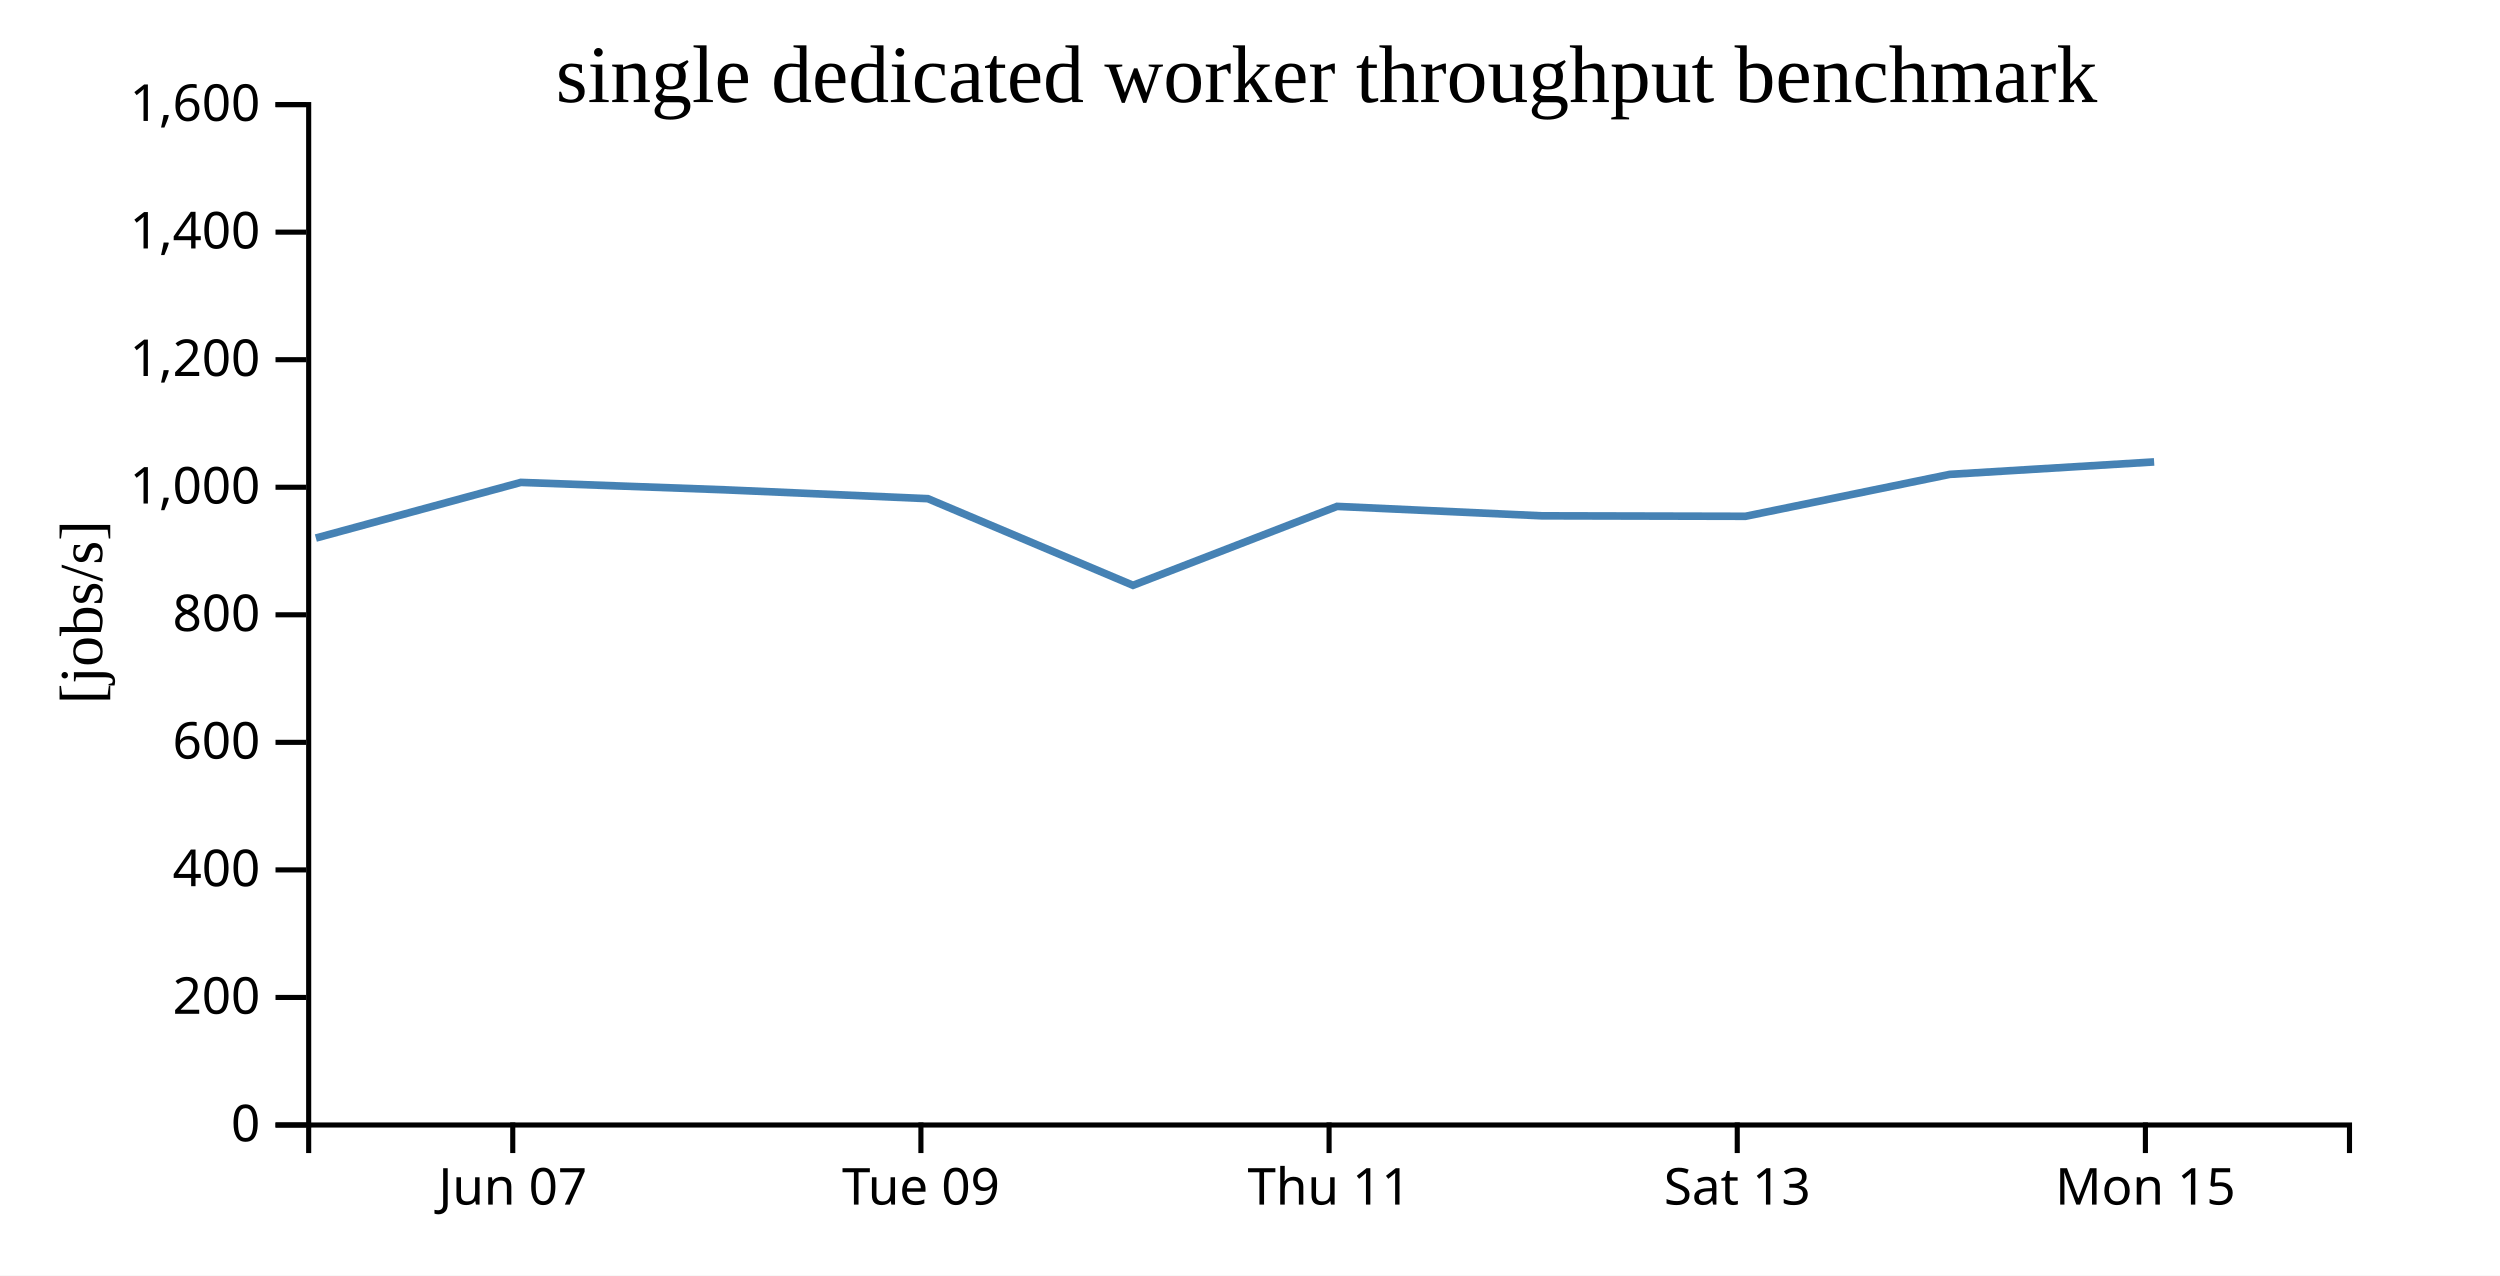
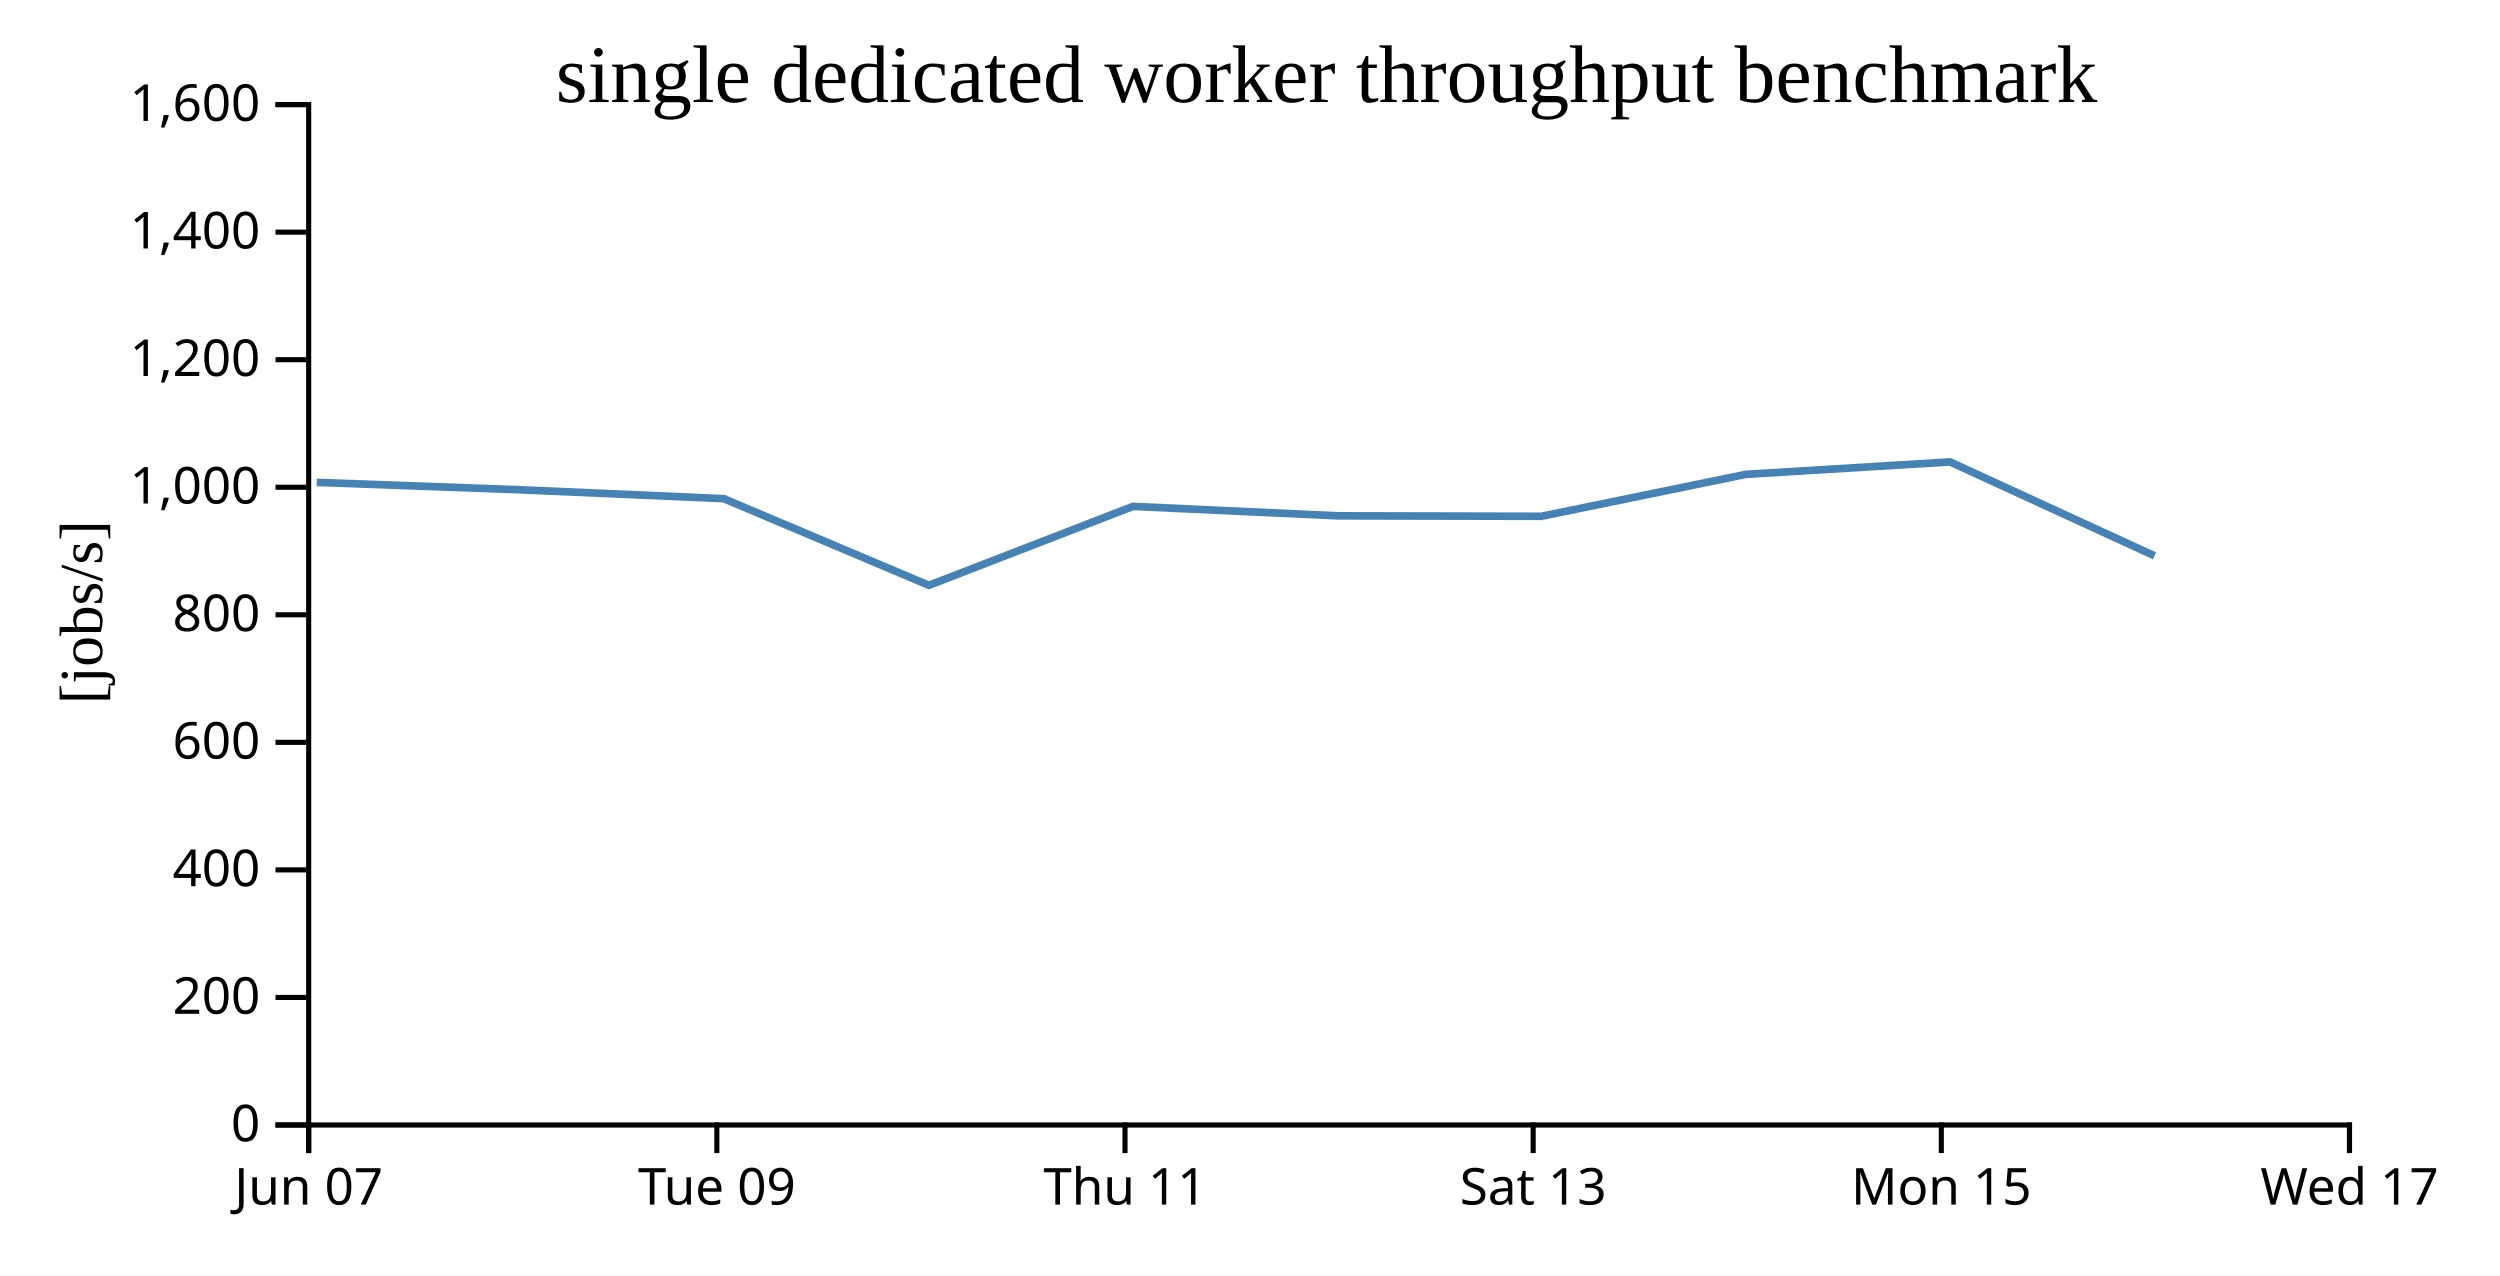
<svg xmlns="http://www.w3.org/2000/svg" width="490" height="250">
  <rect width="100%" height="100%" fill="white" />
  <g transform="translate(60,20)">
    <g transform="translate(0,200)" fill="none" font-size="10" font-family="sans-serif" text-anchor="middle">
      <path class="domain" stroke="currentColor" d="M0.5,6V0.5H400.5V6" />
-       <g class="tick" opacity="1" transform="translate(40.5,0)">
+       <g class="tick" opacity="1" transform="translate(0.5,0)">
        <line stroke="currentColor" y2="6" />
        <text fill="currentColor" y="9" dy="0.71em">Jun 07</text>
      </g>
-       <g class="tick" opacity="1" transform="translate(120.5,0)">
+       <g class="tick" opacity="1" transform="translate(80.5,0)">
        <line stroke="currentColor" y2="6" />
        <text fill="currentColor" y="9" dy="0.71em">Tue 09</text>
      </g>
-       <g class="tick" opacity="1" transform="translate(200.5,0)">
+       <g class="tick" opacity="1" transform="translate(160.5,0)">
        <line stroke="currentColor" y2="6" />
        <text fill="currentColor" y="9" dy="0.71em">Thu 11</text>
      </g>
-       <g class="tick" opacity="1" transform="translate(280.5,0)">
+       <g class="tick" opacity="1" transform="translate(240.5,0)">
        <line stroke="currentColor" y2="6" />
        <text fill="currentColor" y="9" dy="0.71em">Sat 13</text>
      </g>
-       <g class="tick" opacity="1" transform="translate(360.5,0)">
+       <g class="tick" opacity="1" transform="translate(320.5,0)">
        <line stroke="currentColor" y2="6" />
        <text fill="currentColor" y="9" dy="0.71em">Mon 15</text>
+       </g>
+       <g class="tick" opacity="1" transform="translate(400.5,0)">
+         <line stroke="currentColor" y2="6" />
+         <text fill="currentColor" y="9" dy="0.71em">Wed 17</text>
      </g>
    </g>
    <g fill="none" font-size="10" font-family="sans-serif" text-anchor="end">
      <path class="domain" stroke="currentColor" d="M-6,200.5H0.5V0.5H-6" />
      <g class="tick" opacity="1" transform="translate(0,200.5)">
        <line stroke="currentColor" x2="-6" />
        <text fill="currentColor" x="-9" dy="0.32em">0</text>
      </g>
      <g class="tick" opacity="1" transform="translate(0,175.5)">
        <line stroke="currentColor" x2="-6" />
        <text fill="currentColor" x="-9" dy="0.32em">200</text>
      </g>
      <g class="tick" opacity="1" transform="translate(0,150.5)">
        <line stroke="currentColor" x2="-6" />
        <text fill="currentColor" x="-9" dy="0.32em">400</text>
      </g>
      <g class="tick" opacity="1" transform="translate(0,125.5)">
        <line stroke="currentColor" x2="-6" />
        <text fill="currentColor" x="-9" dy="0.32em">600</text>
      </g>
      <g class="tick" opacity="1" transform="translate(0,100.5)">
        <line stroke="currentColor" x2="-6" />
        <text fill="currentColor" x="-9" dy="0.32em">800</text>
      </g>
      <g class="tick" opacity="1" transform="translate(0,75.5)">
        <line stroke="currentColor" x2="-6" />
        <text fill="currentColor" x="-9" dy="0.32em">1,000</text>
      </g>
      <g class="tick" opacity="1" transform="translate(0,50.5)">
        <line stroke="currentColor" x2="-6" />
        <text fill="currentColor" x="-9" dy="0.32em">1,200</text>
      </g>
      <g class="tick" opacity="1" transform="translate(0,25.5)">
        <line stroke="currentColor" x2="-6" />
        <text fill="currentColor" x="-9" dy="0.32em">1,400</text>
      </g>
      <g class="tick" opacity="1" transform="translate(0,0.5)">
        <line stroke="currentColor" x2="-6" />
        <text fill="currentColor" x="-9" dy="0.32em">1,600</text>
      </g>
    </g>
    <text text-anchor="middle" style="font-size: 12px" transform="rotate(-90)" y="-40" x="-100">[jobs/s]</text>
    <text text-anchor="middle" style="font-size: 16px" y="0" x="200">single dedicated worker throughput benchmark</text>
-     <path fill="none" stroke="steelblue" stroke-width="1.5" d="M1.906,85.458L42.083,74.55L82.105,76.006L121.862,77.74L162.064,94.721L202.065,79.254L242.16,81.101L282.111,81.194L322.154,72.975L362.209,70.535" />
+     <path fill="none" stroke="steelblue" stroke-width="1.5" d="M2.083,74.55L42.105,76.006L81.862,77.74L122.064,94.721L162.065,79.254L202.16,81.101L242.111,81.194L282.154,72.975L322.209,70.535L362.285,88.942" />
  </g>
</svg>
